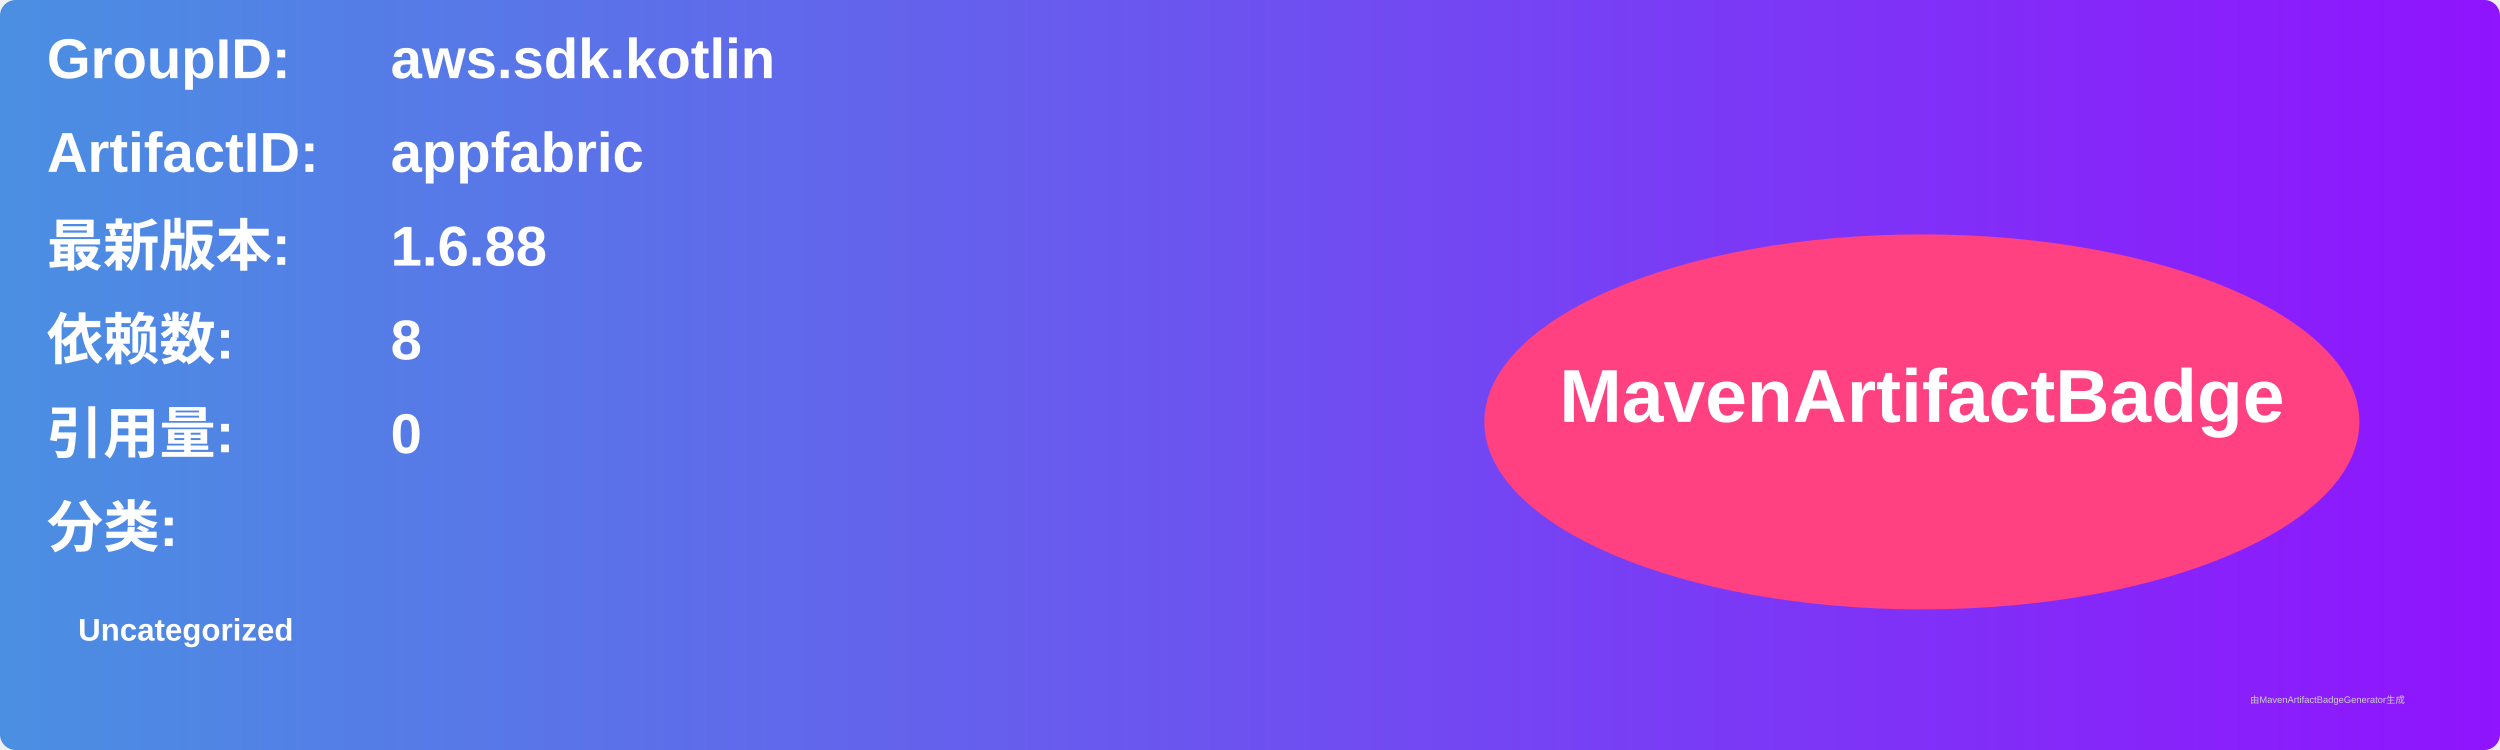
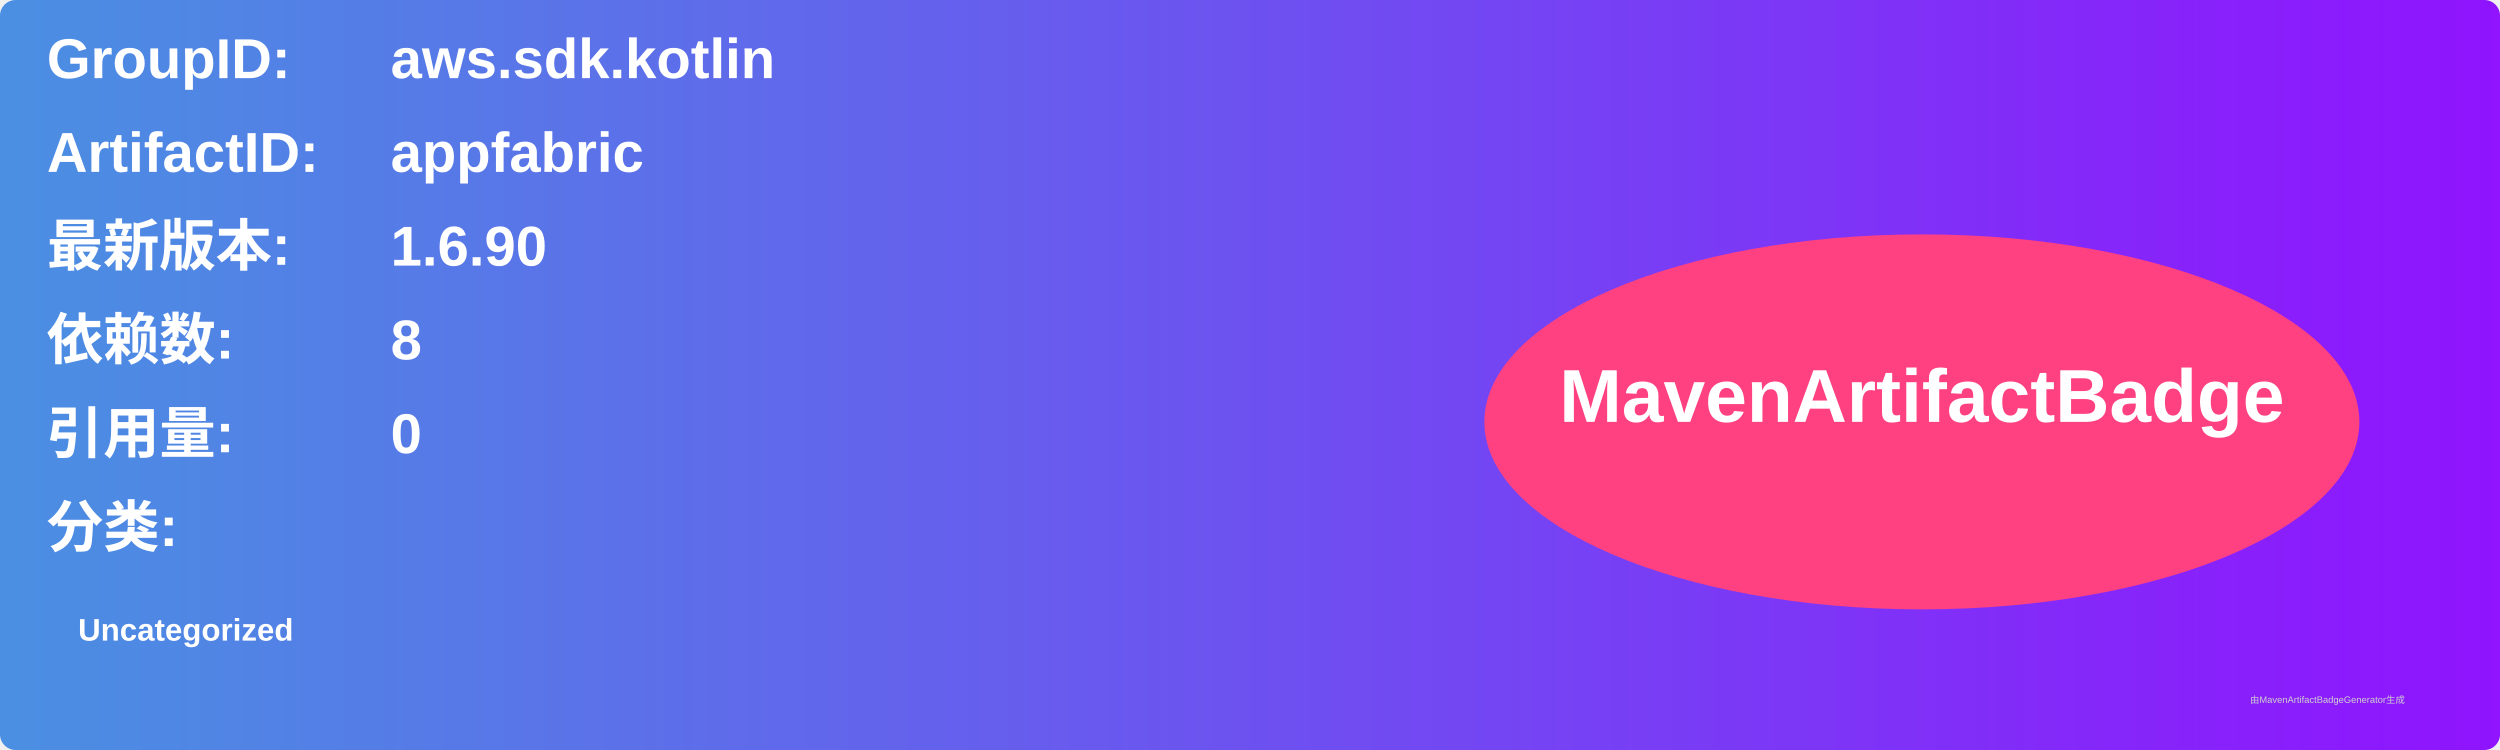
<svg xmlns="http://www.w3.org/2000/svg" width="800" height="240" viewBox="0 0 800 240">
  <linearGradient id="grad" x1="0%" y1="0%" x2="100%" y2="0%">
    <stop offset="0%" stop-color="#4a90e2" />
    <stop offset="100%" stop-color="#9013fe" />
  </linearGradient>
  <rect width="100%" height="100%" rx="5" ry="5" fill="url(#grad)" />
  <g transform="translate(15, 15)">
    <text x="0" y="10" font-family="Arial" font-size="18" fill="white" font-weight="bold" width="260">GroupID:</text>
    <text x="110" y="10" font-family="Arial" font-size="18" fill="white" font-weight="bold" width="460">aws.sdk.kotlin</text>
    <text x="0" y="40" font-family="Arial" font-size="18" fill="white" font-weight="bold" width="260">ArtifactID:</text>
    <text x="110" y="40" font-family="Arial" font-size="18" fill="white" font-weight="bold" width="460">appfabric</text>
    <text x="0" y="70" font-family="Arial" font-size="18" fill="white" font-weight="bold">最新版本:</text>
    <text x="110" y="70" font-family="Arial" font-size="18" fill="white" font-weight="bold">
-       <tspan font-weight="bold">1.6.88</tspan>
+       <tspan font-weight="bold">1.6.90</tspan>
    </text>
    <text x="0" y="100" font-family="Arial" font-size="18" fill="white" font-weight="bold">依赖数: </text>
    <text x="110" y="100" font-family="Arial" font-size="18" fill="white">
      <tspan font-weight="bold">8</tspan>
    </text>
    <text x="0" y="130" font-family="Arial" font-size="18" fill="white" font-weight="bold">引用量: </text>
    <text x="110" y="130" font-family="Arial" font-size="18" fill="white">
      <tspan font-weight="bold">0</tspan>
    </text>
    <text x="0" y="160" font-family="Arial" font-size="18" fill="white" font-weight="bold">分类:</text>
    <text x="10" y="190" font-family="Arial" font-size="10" fill="white">
      <tspan font-weight="bold">Uncategorized</tspan>
    </text>
    <ellipse cx="600" cy="120" rx="140" ry="60" fill="#ff4081" />
    <text x="600" y="120" text-anchor="middle" font-family="Arial" font-size="24" fill="white" font-weight="bold">MavenArtifactBadge</text>
  </g>
  <text x="720" y="225" font-family="Arial" font-size="3" fill="#d0d0d0">由MavenArtifactBadgeGenerator生成</text>
</svg>
